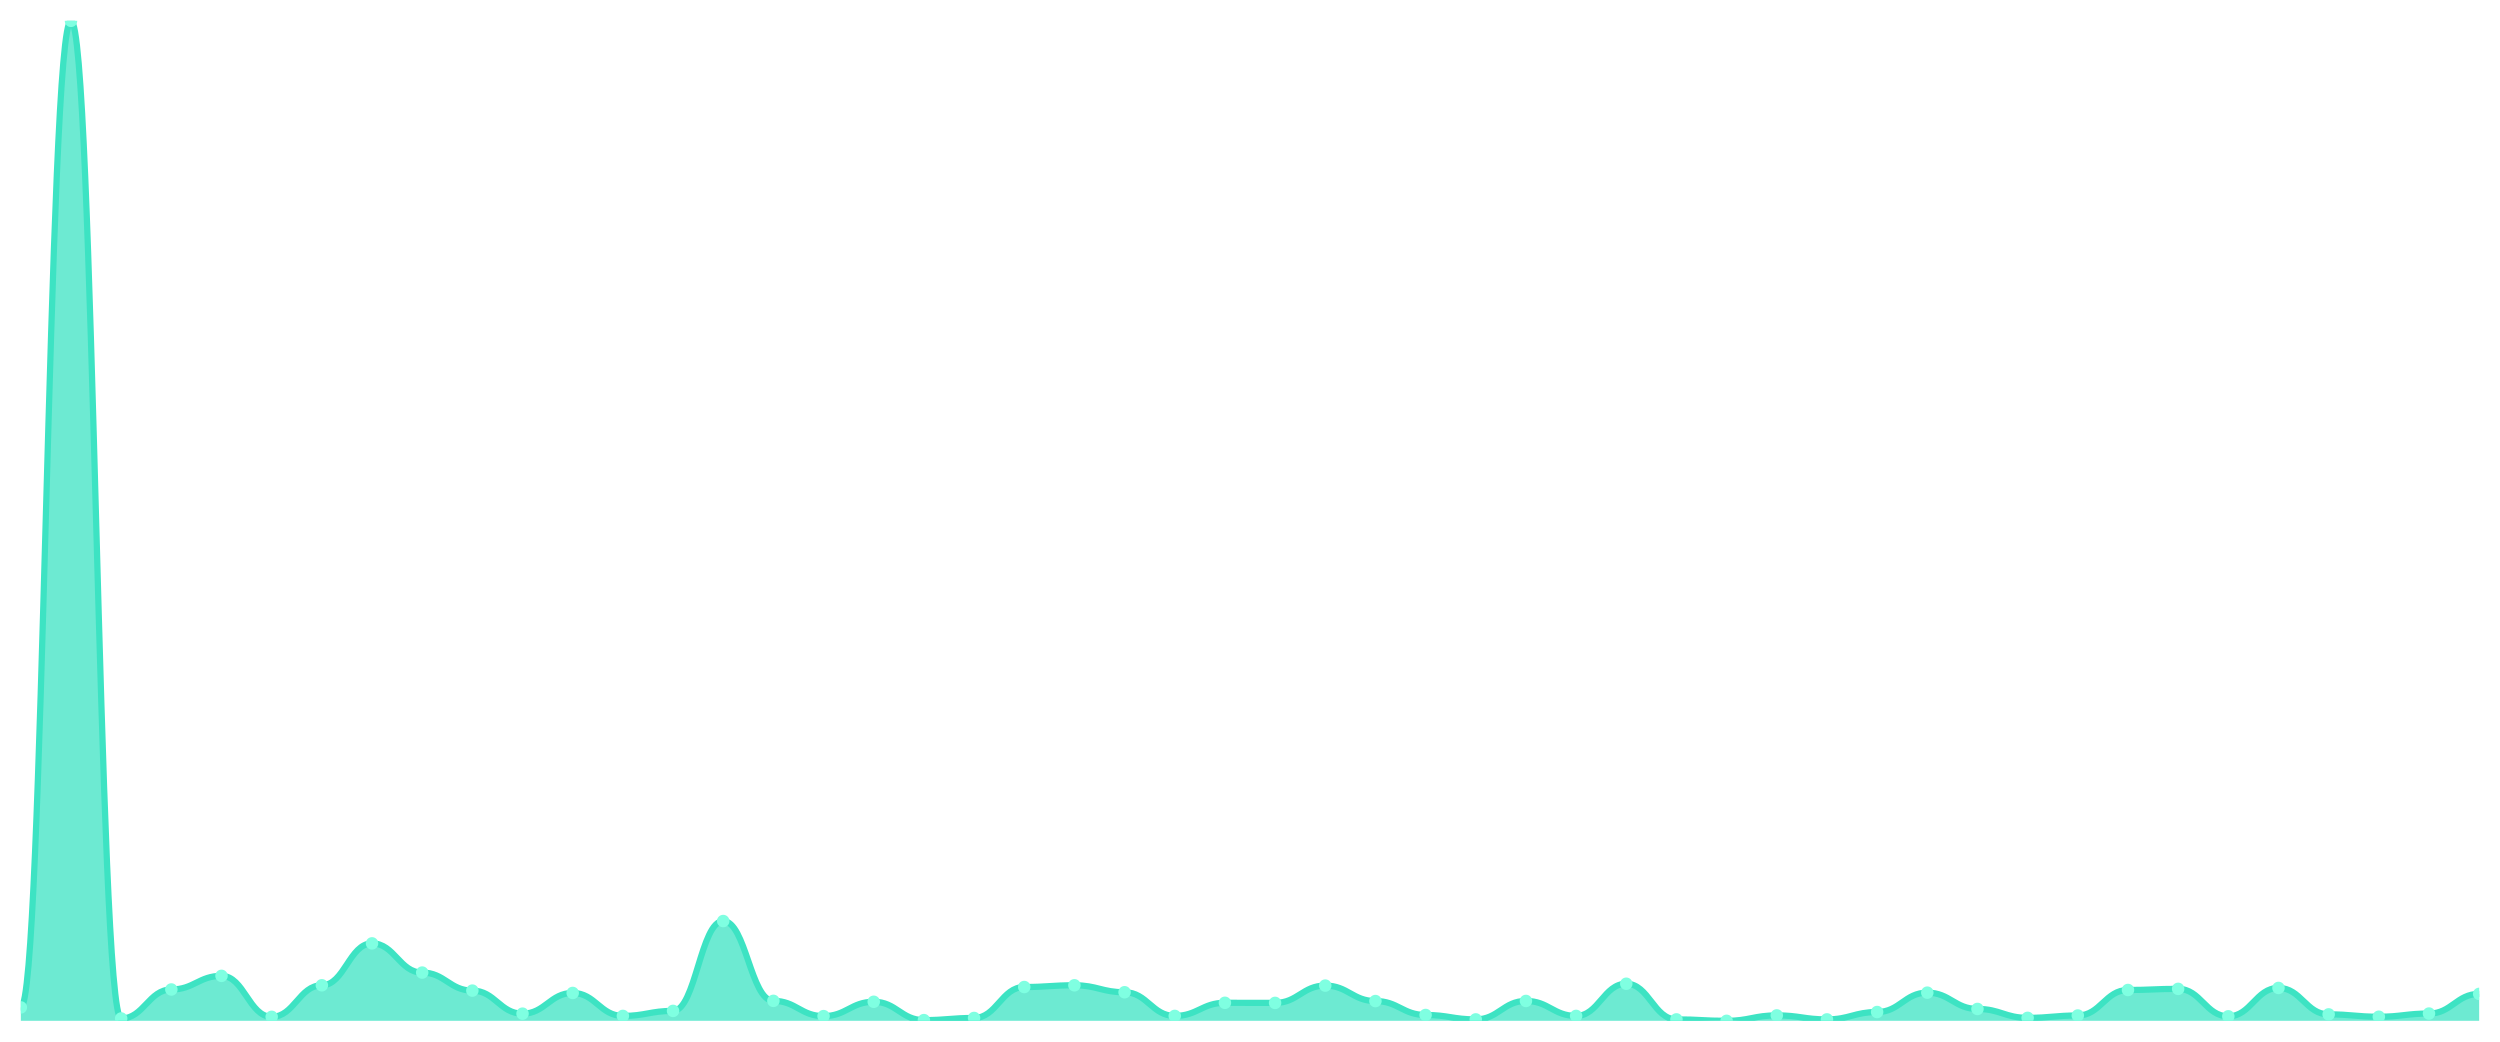
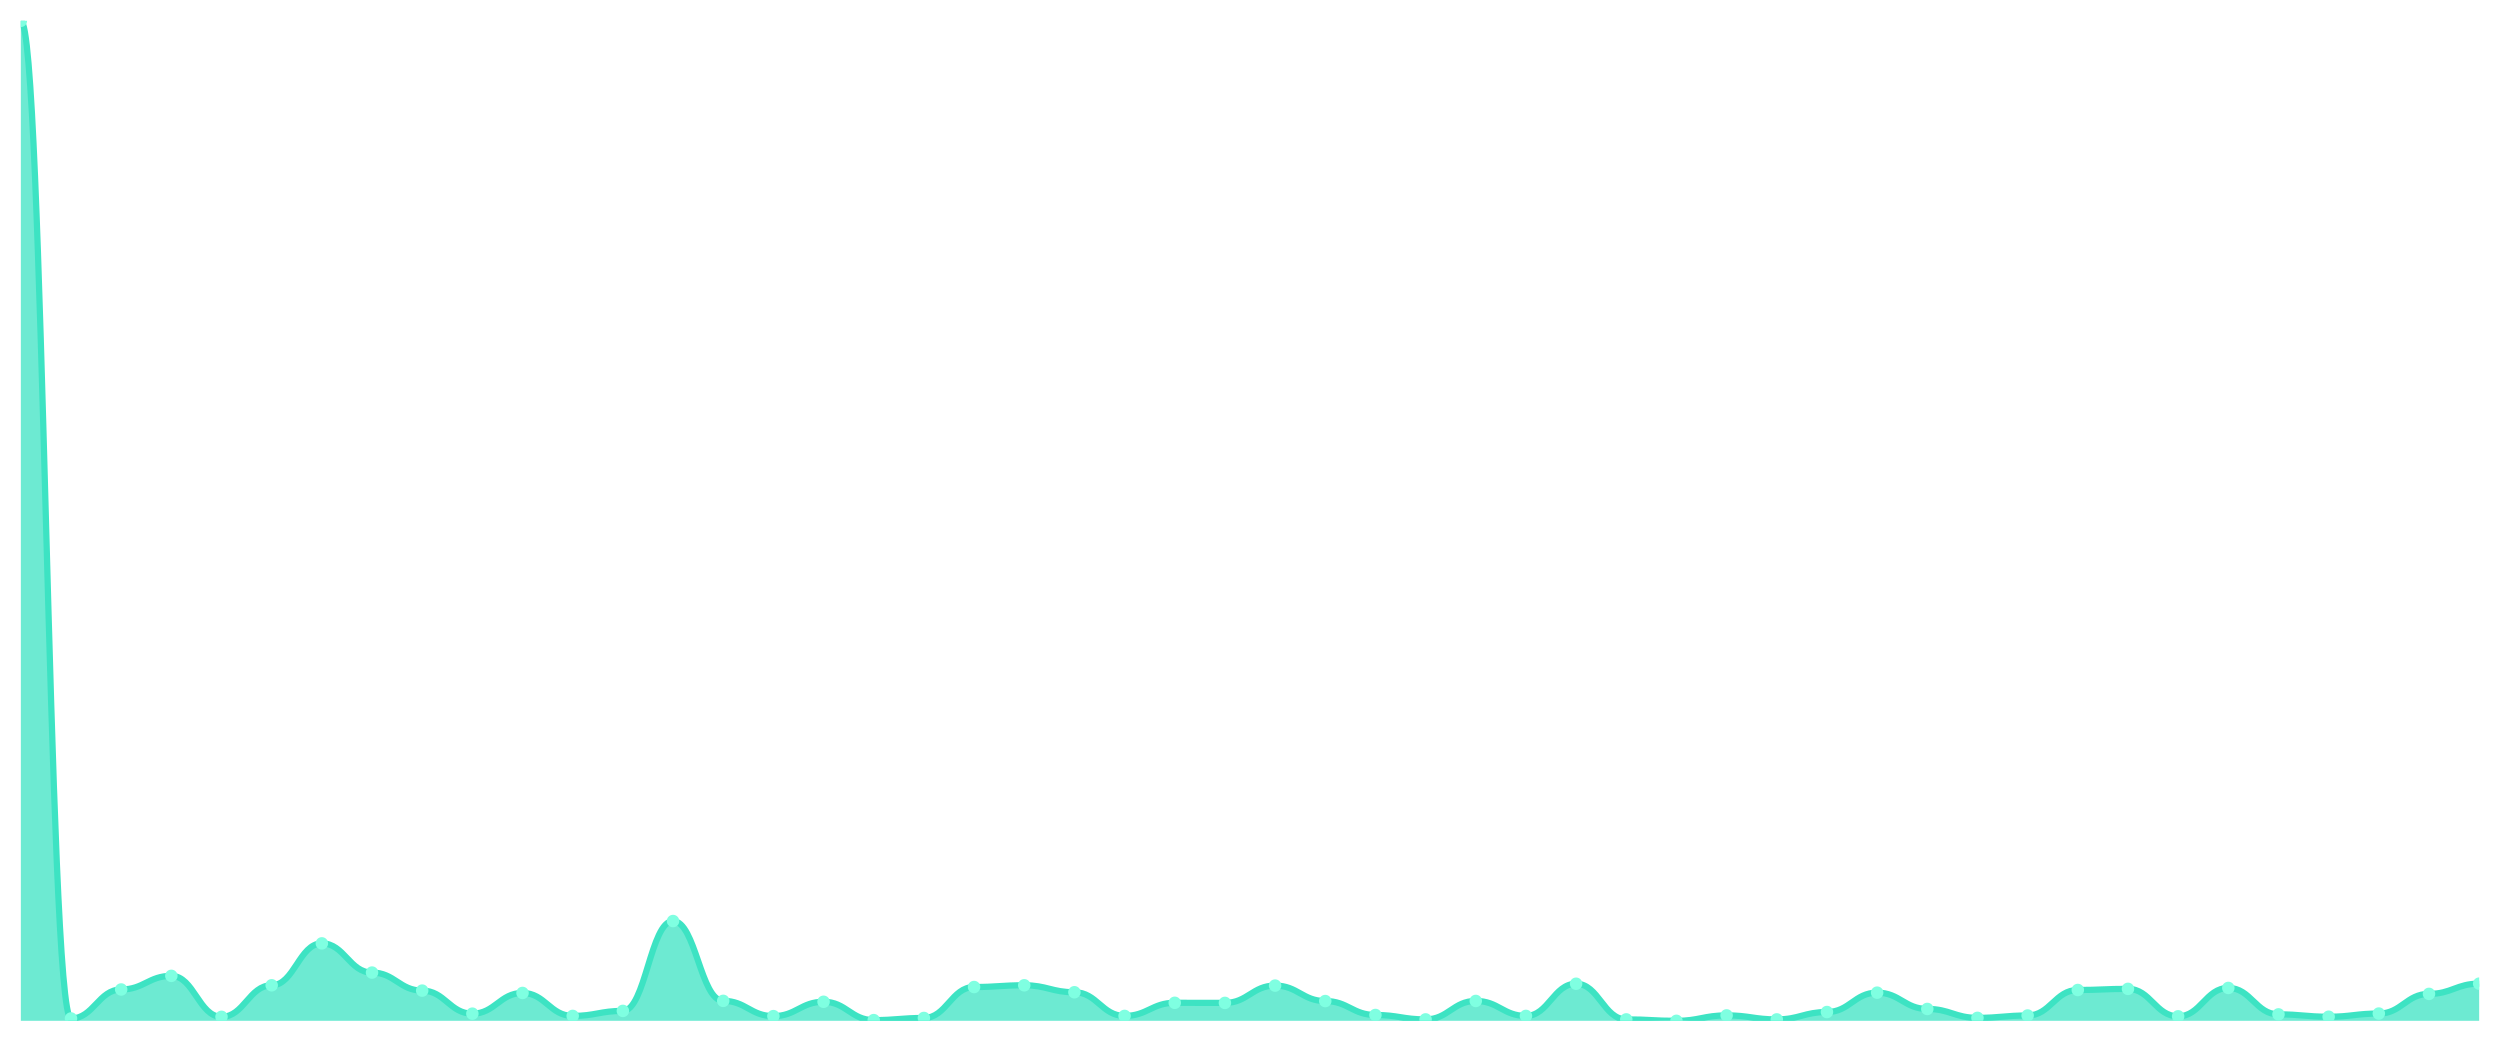
<svg xmlns="http://www.w3.org/2000/svg" viewBox="0 0 1200 500" width="1200" height="500">
  <defs>
    <clipPath id="c">
      <rect x="10" y="10" width="1180" height="480" />
    </clipPath>
  </defs>
  <rect width="1200" height="500" fill="none" />
  <g clip-path="url(#c)">
-     <path d="M 10,490 L 10,483.558 C 20.837,483.558 23.245,10 34.082,10 C 44.918,10 47.327,488.869 58.163,488.869 C 69,488.869 71.408,474.952 82.245,474.952 C 93.082,474.952 95.49,468.412 106.327,468.412 C 117.163,468.412 119.571,488.082 130.408,488.082 C 141.245,488.082 143.653,472.936 154.49,472.936 C 165.327,472.936 167.735,452.823 178.571,452.823 C 189.408,452.823 191.816,466.838 202.653,466.838 C 213.49,466.838 215.898,475.493 226.735,475.493 C 237.571,475.493 239.98,486.558 250.816,486.558 C 261.653,486.558 264.061,476.624 274.898,476.624 C 285.735,476.624 288.143,487.64 298.98,487.64 C 309.816,487.64 312.224,485.23 323.061,485.23 C 333.898,485.23 336.306,442.103 347.143,442.103 C 357.98,442.103 360.388,480.411 371.224,480.411 C 382.061,480.411 384.469,487.738 395.306,487.738 C 406.143,487.738 408.551,480.853 419.388,480.853 C 430.224,480.853 432.633,489.656 443.469,489.656 C 454.306,489.656 456.714,488.623 467.551,488.623 C 478.388,488.623 480.796,473.772 491.633,473.772 C 502.469,473.772 504.878,472.936 515.714,472.936 C 526.551,472.936 528.959,476.28 539.796,476.28 C 550.633,476.28 553.041,487.64 563.878,487.64 C 574.714,487.64 577.122,481.345 587.959,481.345 C 598.796,481.345 601.204,481.394 612.041,481.394 C 622.878,481.394 625.286,473.084 636.122,473.084 C 646.959,473.084 649.367,480.509 660.204,480.509 C 671.041,480.509 673.449,487.197 684.286,487.197 C 695.122,487.197 697.531,489.312 708.367,489.312 C 719.204,489.312 721.612,480.46 732.449,480.46 C 743.286,480.46 745.694,487.64 756.531,487.64 C 767.367,487.64 769.776,472.199 780.612,472.199 C 791.449,472.199 793.857,489.312 804.694,489.312 C 815.531,489.312 817.939,490 828.776,490 C 839.612,490 842.02,487.394 852.857,487.394 C 863.694,487.394 866.102,489.312 876.939,489.312 C 887.776,489.312 890.184,485.771 901.02,485.771 C 911.857,485.771 914.265,476.477 925.102,476.477 C 935.939,476.477 938.347,484.296 949.184,484.296 C 960.02,484.296 962.429,488.574 973.265,488.574 C 984.102,488.574 986.51,487.443 997.347,487.443 C 1008.184,487.443 1010.592,475.198 1021.429,475.198 C 1032.265,475.198 1034.673,474.657 1045.51,474.657 C 1056.347,474.657 1058.755,487.836 1069.592,487.836 C 1080.429,487.836 1082.837,474.215 1093.673,474.215 C 1104.51,474.215 1106.918,486.902 1117.755,486.902 C 1128.592,486.902 1131,488.033 1141.837,488.033 C 1152.673,488.033 1155.082,486.509 1165.918,486.509 C 1176.755,486.509 1179.163,477.067 1190,477.067 L 1190,490 Z" fill="rgba(61,227,195,0.75)" />
-     <path d="M 10,483.558 C 20.837,483.558 23.245,10 34.082,10 C 44.918,10 47.327,488.869 58.163,488.869 C 69,488.869 71.408,474.952 82.245,474.952 C 93.082,474.952 95.49,468.412 106.327,468.412 C 117.163,468.412 119.571,488.082 130.408,488.082 C 141.245,488.082 143.653,472.936 154.49,472.936 C 165.327,472.936 167.735,452.823 178.571,452.823 C 189.408,452.823 191.816,466.838 202.653,466.838 C 213.49,466.838 215.898,475.493 226.735,475.493 C 237.571,475.493 239.98,486.558 250.816,486.558 C 261.653,486.558 264.061,476.624 274.898,476.624 C 285.735,476.624 288.143,487.64 298.98,487.64 C 309.816,487.64 312.224,485.23 323.061,485.23 C 333.898,485.23 336.306,442.103 347.143,442.103 C 357.98,442.103 360.388,480.411 371.224,480.411 C 382.061,480.411 384.469,487.738 395.306,487.738 C 406.143,487.738 408.551,480.853 419.388,480.853 C 430.224,480.853 432.633,489.656 443.469,489.656 C 454.306,489.656 456.714,488.623 467.551,488.623 C 478.388,488.623 480.796,473.772 491.633,473.772 C 502.469,473.772 504.878,472.936 515.714,472.936 C 526.551,472.936 528.959,476.28 539.796,476.28 C 550.633,476.28 553.041,487.64 563.878,487.64 C 574.714,487.64 577.122,481.345 587.959,481.345 C 598.796,481.345 601.204,481.394 612.041,481.394 C 622.878,481.394 625.286,473.084 636.122,473.084 C 646.959,473.084 649.367,480.509 660.204,480.509 C 671.041,480.509 673.449,487.197 684.286,487.197 C 695.122,487.197 697.531,489.312 708.367,489.312 C 719.204,489.312 721.612,480.46 732.449,480.46 C 743.286,480.46 745.694,487.64 756.531,487.64 C 767.367,487.64 769.776,472.199 780.612,472.199 C 791.449,472.199 793.857,489.312 804.694,489.312 C 815.531,489.312 817.939,490 828.776,490 C 839.612,490 842.02,487.394 852.857,487.394 C 863.694,487.394 866.102,489.312 876.939,489.312 C 887.776,489.312 890.184,485.771 901.02,485.771 C 911.857,485.771 914.265,476.477 925.102,476.477 C 935.939,476.477 938.347,484.296 949.184,484.296 C 960.02,484.296 962.429,488.574 973.265,488.574 C 984.102,488.574 986.51,487.443 997.347,487.443 C 1008.184,487.443 1010.592,475.198 1021.429,475.198 C 1032.265,475.198 1034.673,474.657 1045.51,474.657 C 1056.347,474.657 1058.755,487.836 1069.592,487.836 C 1080.429,487.836 1082.837,474.215 1093.673,474.215 C 1104.51,474.215 1106.918,486.902 1117.755,486.902 C 1128.592,486.902 1131,488.033 1141.837,488.033 C 1152.673,488.033 1155.082,486.509 1165.918,486.509 C 1176.755,486.509 1179.163,477.067 1190,477.067" fill="none" stroke="#3de3c3" stroke-width="3" stroke-linecap="round" stroke-linejoin="round" />
-     <circle cx="10" cy="483.558" r="3" fill="#7fffe1" />
-     <circle cx="34.082" cy="10" r="3" fill="#7fffe1" />
-     <circle cx="58.163" cy="488.869" r="3" fill="#7fffe1" />
-     <circle cx="82.245" cy="474.952" r="3" fill="#7fffe1" />
-     <circle cx="106.327" cy="468.412" r="3" fill="#7fffe1" />
-     <circle cx="130.408" cy="488.082" r="3" fill="#7fffe1" />
-     <circle cx="154.49" cy="472.936" r="3" fill="#7fffe1" />
-     <circle cx="178.571" cy="452.823" r="3" fill="#7fffe1" />
-     <circle cx="202.653" cy="466.838" r="3" fill="#7fffe1" />
-     <circle cx="226.735" cy="475.493" r="3" fill="#7fffe1" />
-     <circle cx="250.816" cy="486.558" r="3" fill="#7fffe1" />
-     <circle cx="274.898" cy="476.624" r="3" fill="#7fffe1" />
-     <circle cx="298.98" cy="487.64" r="3" fill="#7fffe1" />
-     <circle cx="323.061" cy="485.23" r="3" fill="#7fffe1" />
-     <circle cx="347.143" cy="442.103" r="3" fill="#7fffe1" />
-     <circle cx="371.224" cy="480.411" r="3" fill="#7fffe1" />
-     <circle cx="395.306" cy="487.738" r="3" fill="#7fffe1" />
-     <circle cx="419.388" cy="480.853" r="3" fill="#7fffe1" />
-     <circle cx="443.469" cy="489.656" r="3" fill="#7fffe1" />
-     <circle cx="467.551" cy="488.623" r="3" fill="#7fffe1" />
-     <circle cx="491.633" cy="473.772" r="3" fill="#7fffe1" />
-     <circle cx="515.714" cy="472.936" r="3" fill="#7fffe1" />
-     <circle cx="539.796" cy="476.28" r="3" fill="#7fffe1" />
-     <circle cx="563.878" cy="487.64" r="3" fill="#7fffe1" />
-     <circle cx="587.959" cy="481.345" r="3" fill="#7fffe1" />
-     <circle cx="612.041" cy="481.394" r="3" fill="#7fffe1" />
-     <circle cx="636.122" cy="473.084" r="3" fill="#7fffe1" />
-     <circle cx="660.204" cy="480.509" r="3" fill="#7fffe1" />
-     <circle cx="684.286" cy="487.197" r="3" fill="#7fffe1" />
-     <circle cx="708.367" cy="489.312" r="3" fill="#7fffe1" />
-     <circle cx="732.449" cy="480.46" r="3" fill="#7fffe1" />
-     <circle cx="756.531" cy="487.64" r="3" fill="#7fffe1" />
-     <circle cx="780.612" cy="472.199" r="3" fill="#7fffe1" />
-     <circle cx="804.694" cy="489.312" r="3" fill="#7fffe1" />
-     <circle cx="828.776" cy="490" r="3" fill="#7fffe1" />
-     <circle cx="852.857" cy="487.394" r="3" fill="#7fffe1" />
-     <circle cx="876.939" cy="489.312" r="3" fill="#7fffe1" />
-     <circle cx="901.02" cy="485.771" r="3" fill="#7fffe1" />
-     <circle cx="925.102" cy="476.477" r="3" fill="#7fffe1" />
-     <circle cx="949.184" cy="484.296" r="3" fill="#7fffe1" />
-     <circle cx="973.265" cy="488.574" r="3" fill="#7fffe1" />
-     <circle cx="997.347" cy="487.443" r="3" fill="#7fffe1" />
-     <circle cx="1021.429" cy="475.198" r="3" fill="#7fffe1" />
-     <circle cx="1045.51" cy="474.657" r="3" fill="#7fffe1" />
-     <circle cx="1069.592" cy="487.836" r="3" fill="#7fffe1" />
-     <circle cx="1093.673" cy="474.215" r="3" fill="#7fffe1" />
-     <circle cx="1117.755" cy="486.902" r="3" fill="#7fffe1" />
-     <circle cx="1141.837" cy="488.033" r="3" fill="#7fffe1" />
-     <circle cx="1165.918" cy="486.509" r="3" fill="#7fffe1" />
-     <circle cx="1190" cy="477.067" r="3" fill="#7fffe1" />
+     <path d="M 10,490 L 10,10 C 20.837,10 23.245,488.869 34.082,488.869 C 44.918,488.869 47.327,474.952 58.163,474.952 C 69,474.952 71.408,468.412 82.245,468.412 C 93.082,468.412 95.49,488.082 106.327,488.082 C 117.163,488.082 119.571,472.936 130.408,472.936 C 141.245,472.936 143.653,452.823 154.49,452.823 C 165.327,452.823 167.735,466.838 178.571,466.838 C 189.408,466.838 191.816,475.493 202.653,475.493 C 213.49,475.493 215.898,486.558 226.735,486.558 C 237.571,486.558 239.98,476.624 250.816,476.624 C 261.653,476.624 264.061,487.64 274.898,487.64 C 285.735,487.64 288.143,485.23 298.98,485.23 C 309.816,485.23 312.224,442.103 323.061,442.103 C 333.898,442.103 336.306,480.411 347.143,480.411 C 357.98,480.411 360.388,487.738 371.224,487.738 C 382.061,487.738 384.469,480.853 395.306,480.853 C 406.143,480.853 408.551,489.656 419.388,489.656 C 430.224,489.656 432.633,488.623 443.469,488.623 C 454.306,488.623 456.714,473.772 467.551,473.772 C 478.388,473.772 480.796,472.936 491.633,472.936 C 502.469,472.936 504.878,476.28 515.714,476.28 C 526.551,476.28 528.959,487.64 539.796,487.64 C 550.633,487.64 553.041,481.345 563.878,481.345 C 574.714,481.345 577.122,481.394 587.959,481.394 C 598.796,481.394 601.204,473.084 612.041,473.084 C 622.878,473.084 625.286,480.509 636.122,480.509 C 646.959,480.509 649.367,487.197 660.204,487.197 C 671.041,487.197 673.449,489.312 684.286,489.312 C 695.122,489.312 697.531,480.46 708.367,480.46 C 719.204,480.46 721.612,487.64 732.449,487.64 C 743.286,487.64 745.694,472.199 756.531,472.199 C 767.367,472.199 769.776,489.312 780.612,489.312 C 791.449,489.312 793.857,490 804.694,490 C 815.531,490 817.939,487.394 828.776,487.394 C 839.612,487.394 842.02,489.312 852.857,489.312 C 863.694,489.312 866.102,485.771 876.939,485.771 C 887.776,485.771 890.184,476.477 901.02,476.477 C 911.857,476.477 914.265,484.296 925.102,484.296 C 935.939,484.296 938.347,488.574 949.184,488.574 C 960.02,488.574 962.429,487.443 973.265,487.443 C 984.102,487.443 986.51,475.198 997.347,475.198 C 1008.184,475.198 1010.592,474.657 1021.429,474.657 C 1032.265,474.657 1034.673,487.836 1045.51,487.836 C 1056.347,487.836 1058.755,474.215 1069.592,474.215 C 1080.429,474.215 1082.837,486.902 1093.673,486.902 C 1104.51,486.902 1106.918,488.033 1117.755,488.033 C 1128.592,488.033 1131,486.509 1141.837,486.509 C 1152.673,486.509 1155.082,477.067 1165.918,477.067 C 1176.755,477.067 1179.163,472.149 1190,472.149 L 1190,490 Z" fill="rgba(61,227,195,0.75)" />
+     <path d="M 10,10 C 20.837,10 23.245,488.869 34.082,488.869 C 44.918,488.869 47.327,474.952 58.163,474.952 C 69,474.952 71.408,468.412 82.245,468.412 C 93.082,468.412 95.49,488.082 106.327,488.082 C 117.163,488.082 119.571,472.936 130.408,472.936 C 141.245,472.936 143.653,452.823 154.49,452.823 C 165.327,452.823 167.735,466.838 178.571,466.838 C 189.408,466.838 191.816,475.493 202.653,475.493 C 213.49,475.493 215.898,486.558 226.735,486.558 C 237.571,486.558 239.98,476.624 250.816,476.624 C 261.653,476.624 264.061,487.64 274.898,487.64 C 285.735,487.64 288.143,485.23 298.98,485.23 C 309.816,485.23 312.224,442.103 323.061,442.103 C 333.898,442.103 336.306,480.411 347.143,480.411 C 357.98,480.411 360.388,487.738 371.224,487.738 C 382.061,487.738 384.469,480.853 395.306,480.853 C 406.143,480.853 408.551,489.656 419.388,489.656 C 430.224,489.656 432.633,488.623 443.469,488.623 C 454.306,488.623 456.714,473.772 467.551,473.772 C 478.388,473.772 480.796,472.936 491.633,472.936 C 502.469,472.936 504.878,476.28 515.714,476.28 C 526.551,476.28 528.959,487.64 539.796,487.64 C 550.633,487.64 553.041,481.345 563.878,481.345 C 574.714,481.345 577.122,481.394 587.959,481.394 C 598.796,481.394 601.204,473.084 612.041,473.084 C 622.878,473.084 625.286,480.509 636.122,480.509 C 646.959,480.509 649.367,487.197 660.204,487.197 C 671.041,487.197 673.449,489.312 684.286,489.312 C 695.122,489.312 697.531,480.46 708.367,480.46 C 719.204,480.46 721.612,487.64 732.449,487.64 C 743.286,487.64 745.694,472.199 756.531,472.199 C 767.367,472.199 769.776,489.312 780.612,489.312 C 791.449,489.312 793.857,490 804.694,490 C 815.531,490 817.939,487.394 828.776,487.394 C 839.612,487.394 842.02,489.312 852.857,489.312 C 863.694,489.312 866.102,485.771 876.939,485.771 C 887.776,485.771 890.184,476.477 901.02,476.477 C 911.857,476.477 914.265,484.296 925.102,484.296 C 935.939,484.296 938.347,488.574 949.184,488.574 C 960.02,488.574 962.429,487.443 973.265,487.443 C 984.102,487.443 986.51,475.198 997.347,475.198 C 1008.184,475.198 1010.592,474.657 1021.429,474.657 C 1032.265,474.657 1034.673,487.836 1045.51,487.836 C 1056.347,487.836 1058.755,474.215 1069.592,474.215 C 1080.429,474.215 1082.837,486.902 1093.673,486.902 C 1104.51,486.902 1106.918,488.033 1117.755,488.033 C 1128.592,488.033 1131,486.509 1141.837,486.509 C 1152.673,486.509 1155.082,477.067 1165.918,477.067 C 1176.755,477.067 1179.163,472.149 1190,472.149" fill="none" stroke="#3de3c3" stroke-width="3" stroke-linecap="round" stroke-linejoin="round" />
+     <circle cx="10" cy="10" r="3" fill="#7fffe1" />
+     <circle cx="34.082" cy="488.869" r="3" fill="#7fffe1" />
+     <circle cx="58.163" cy="474.952" r="3" fill="#7fffe1" />
+     <circle cx="82.245" cy="468.412" r="3" fill="#7fffe1" />
+     <circle cx="106.327" cy="488.082" r="3" fill="#7fffe1" />
+     <circle cx="130.408" cy="472.936" r="3" fill="#7fffe1" />
+     <circle cx="154.49" cy="452.823" r="3" fill="#7fffe1" />
+     <circle cx="178.571" cy="466.838" r="3" fill="#7fffe1" />
+     <circle cx="202.653" cy="475.493" r="3" fill="#7fffe1" />
+     <circle cx="226.735" cy="486.558" r="3" fill="#7fffe1" />
+     <circle cx="250.816" cy="476.624" r="3" fill="#7fffe1" />
+     <circle cx="274.898" cy="487.64" r="3" fill="#7fffe1" />
+     <circle cx="298.98" cy="485.23" r="3" fill="#7fffe1" />
+     <circle cx="323.061" cy="442.103" r="3" fill="#7fffe1" />
+     <circle cx="347.143" cy="480.411" r="3" fill="#7fffe1" />
+     <circle cx="371.224" cy="487.738" r="3" fill="#7fffe1" />
+     <circle cx="395.306" cy="480.853" r="3" fill="#7fffe1" />
+     <circle cx="419.388" cy="489.656" r="3" fill="#7fffe1" />
+     <circle cx="443.469" cy="488.623" r="3" fill="#7fffe1" />
+     <circle cx="467.551" cy="473.772" r="3" fill="#7fffe1" />
+     <circle cx="491.633" cy="472.936" r="3" fill="#7fffe1" />
+     <circle cx="515.714" cy="476.28" r="3" fill="#7fffe1" />
+     <circle cx="539.796" cy="487.64" r="3" fill="#7fffe1" />
+     <circle cx="563.878" cy="481.345" r="3" fill="#7fffe1" />
+     <circle cx="587.959" cy="481.394" r="3" fill="#7fffe1" />
+     <circle cx="612.041" cy="473.084" r="3" fill="#7fffe1" />
+     <circle cx="636.122" cy="480.509" r="3" fill="#7fffe1" />
+     <circle cx="660.204" cy="487.197" r="3" fill="#7fffe1" />
+     <circle cx="684.286" cy="489.312" r="3" fill="#7fffe1" />
+     <circle cx="708.367" cy="480.46" r="3" fill="#7fffe1" />
+     <circle cx="732.449" cy="487.64" r="3" fill="#7fffe1" />
+     <circle cx="756.531" cy="472.199" r="3" fill="#7fffe1" />
+     <circle cx="780.612" cy="489.312" r="3" fill="#7fffe1" />
+     <circle cx="804.694" cy="490" r="3" fill="#7fffe1" />
+     <circle cx="828.776" cy="487.394" r="3" fill="#7fffe1" />
+     <circle cx="852.857" cy="489.312" r="3" fill="#7fffe1" />
+     <circle cx="876.939" cy="485.771" r="3" fill="#7fffe1" />
+     <circle cx="901.02" cy="476.477" r="3" fill="#7fffe1" />
+     <circle cx="925.102" cy="484.296" r="3" fill="#7fffe1" />
+     <circle cx="949.184" cy="488.574" r="3" fill="#7fffe1" />
+     <circle cx="973.265" cy="487.443" r="3" fill="#7fffe1" />
+     <circle cx="997.347" cy="475.198" r="3" fill="#7fffe1" />
+     <circle cx="1021.429" cy="474.657" r="3" fill="#7fffe1" />
+     <circle cx="1045.51" cy="487.836" r="3" fill="#7fffe1" />
+     <circle cx="1069.592" cy="474.215" r="3" fill="#7fffe1" />
+     <circle cx="1093.673" cy="486.902" r="3" fill="#7fffe1" />
+     <circle cx="1117.755" cy="488.033" r="3" fill="#7fffe1" />
+     <circle cx="1141.837" cy="486.509" r="3" fill="#7fffe1" />
+     <circle cx="1165.918" cy="477.067" r="3" fill="#7fffe1" />
+     <circle cx="1190" cy="472.149" r="3" fill="#7fffe1" />
  </g>
</svg>
